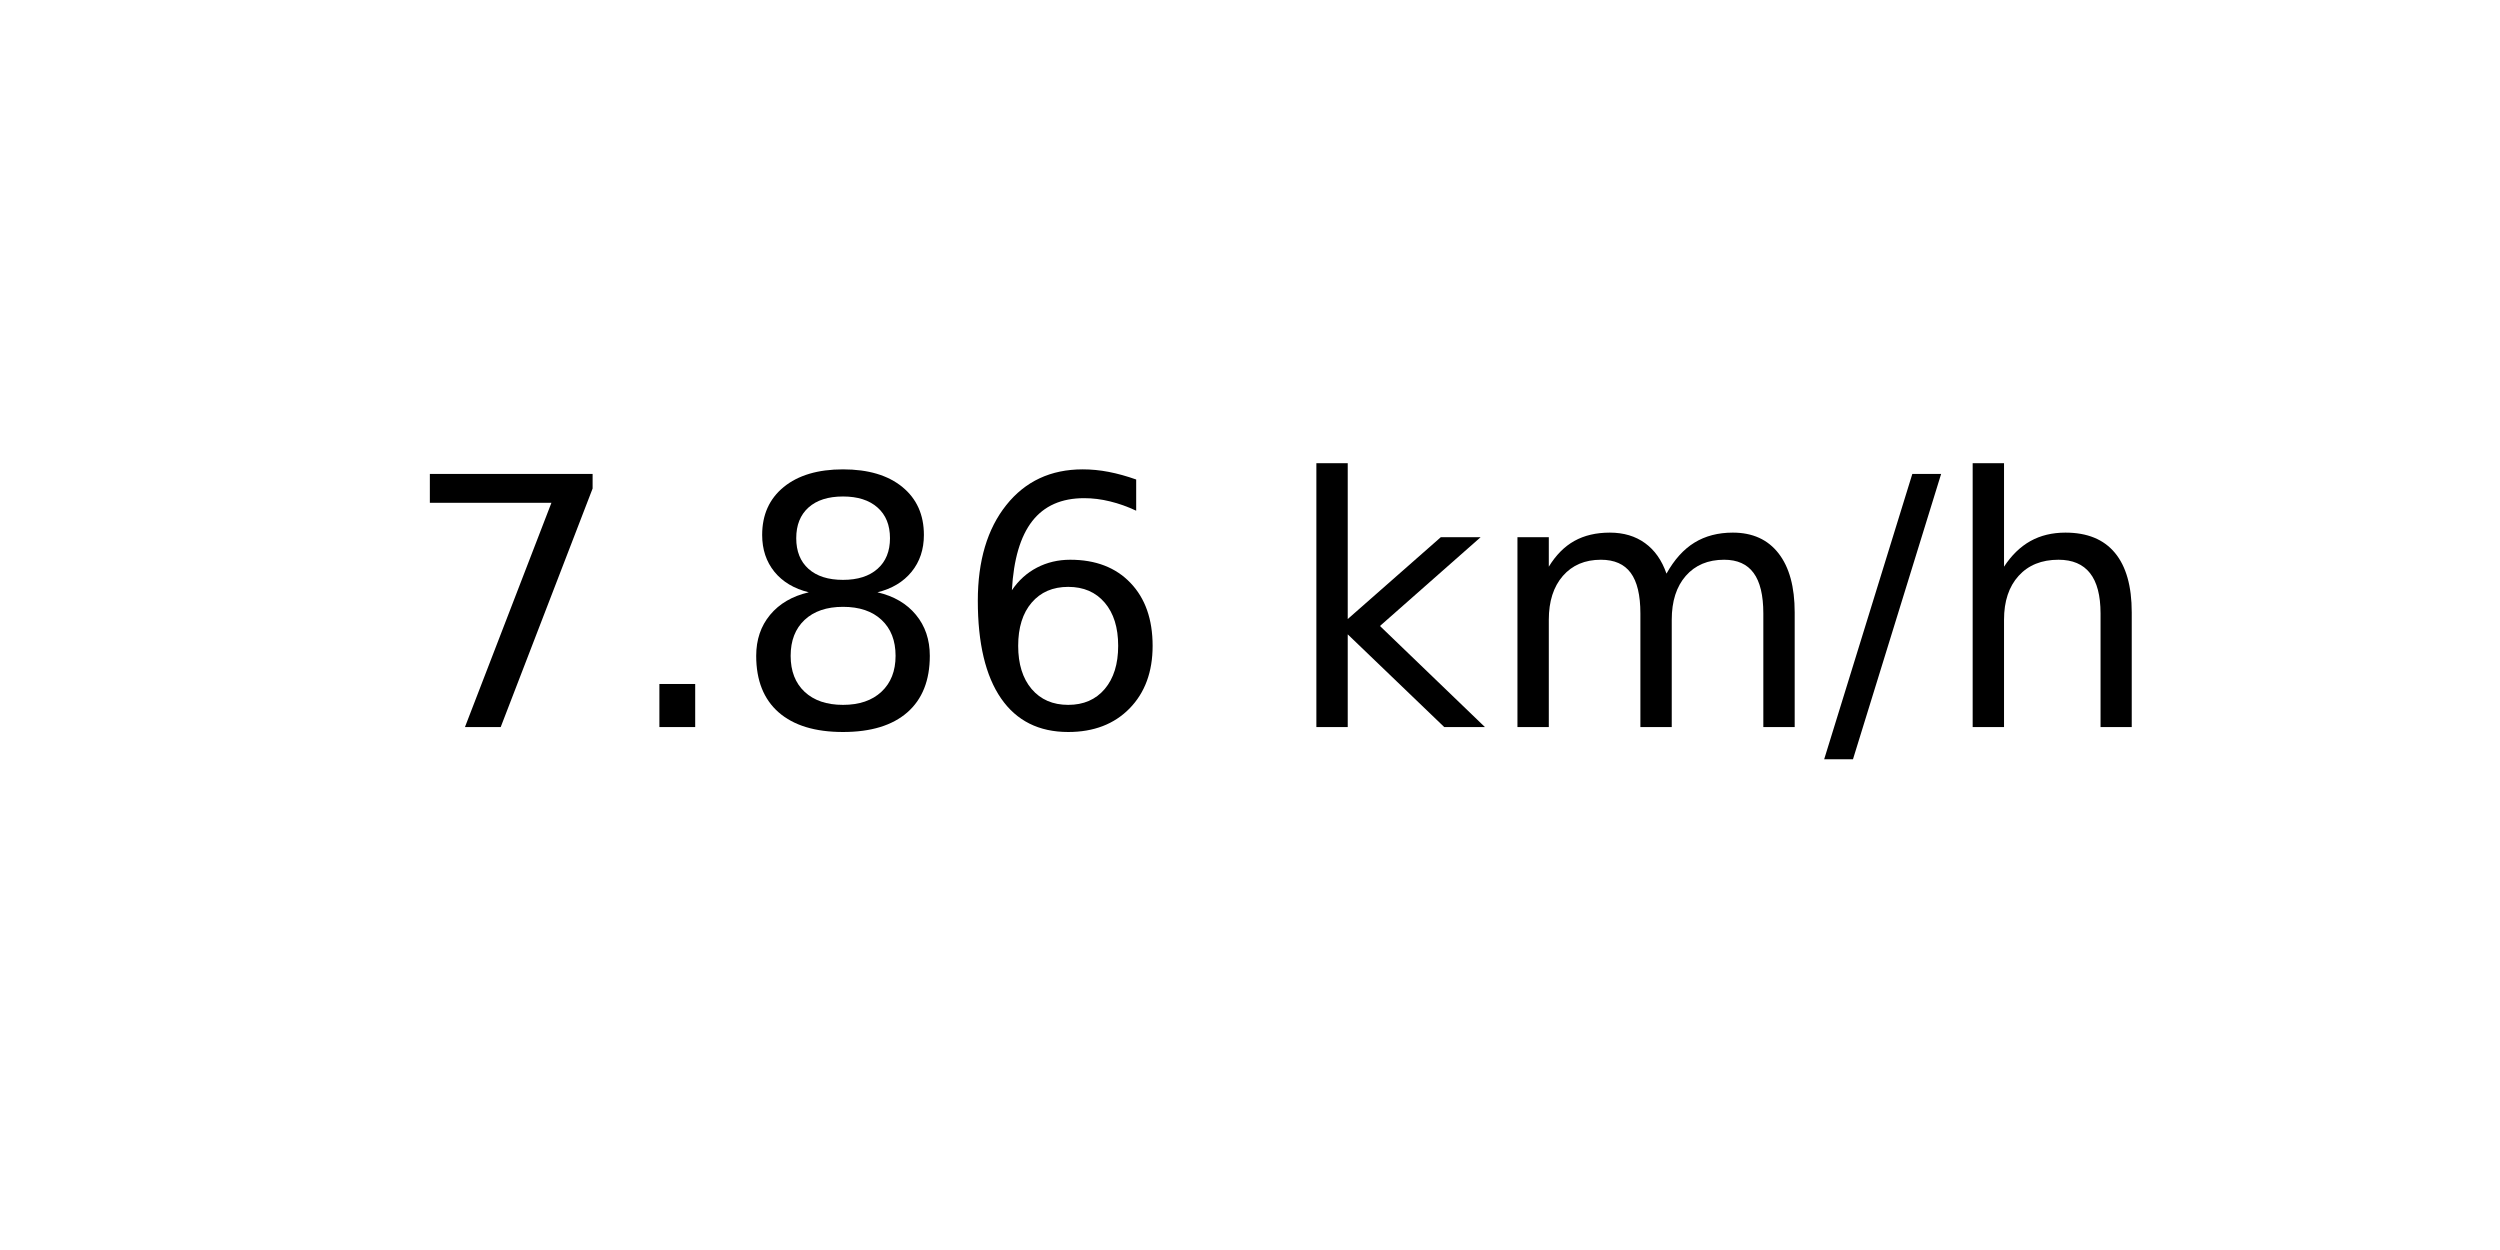
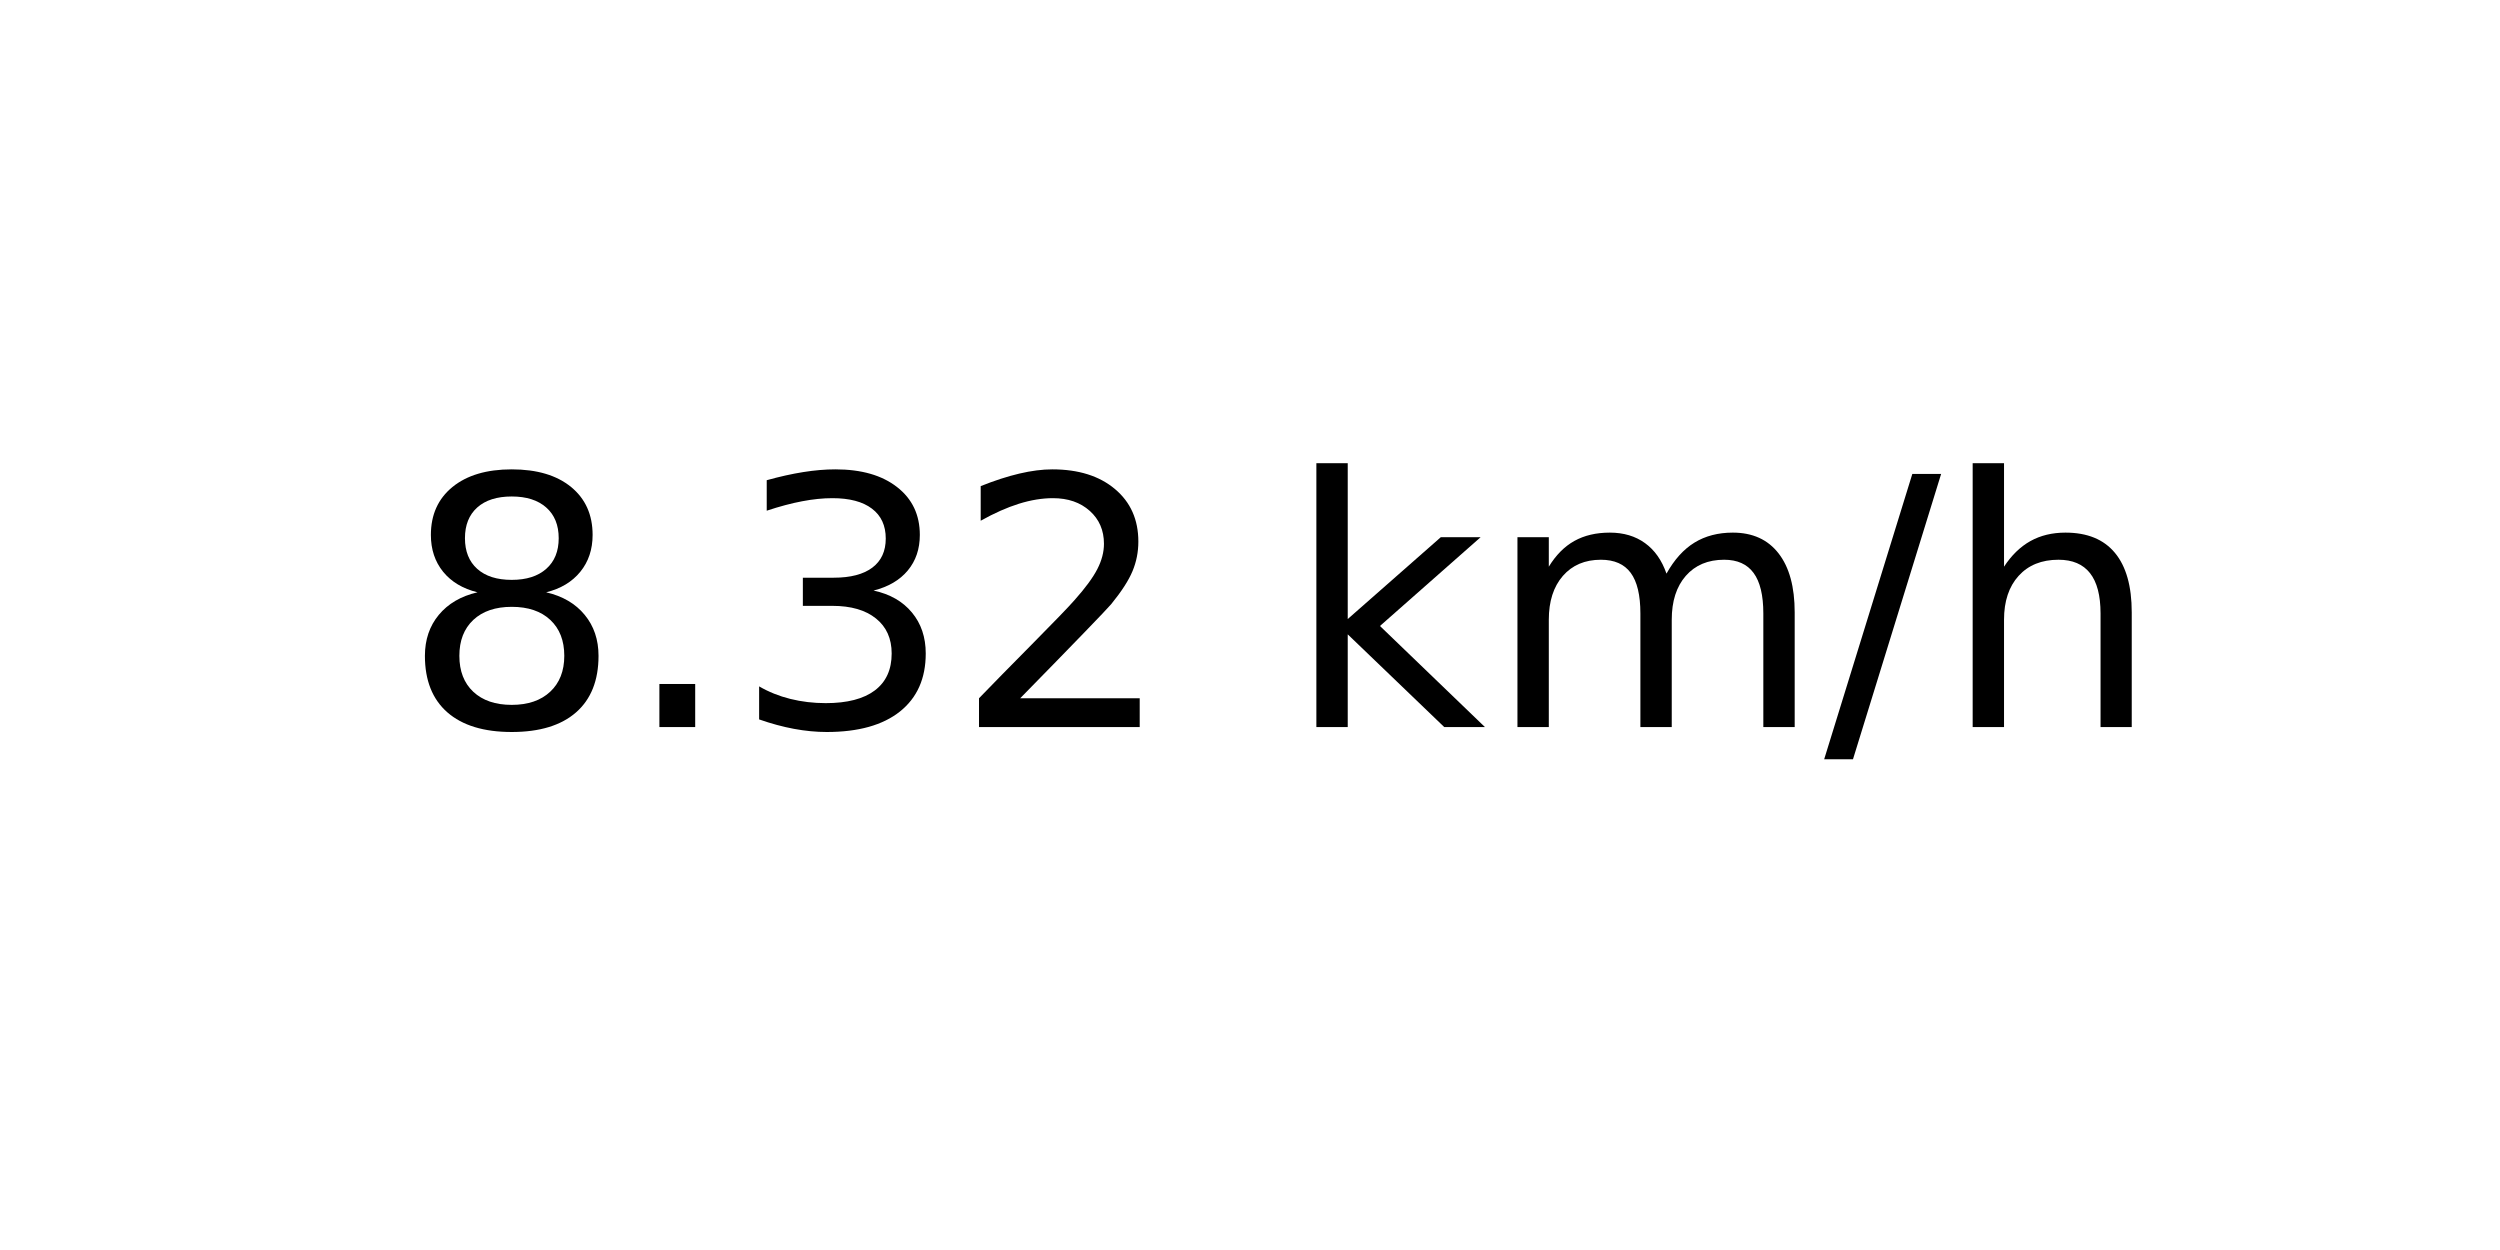
<svg xmlns="http://www.w3.org/2000/svg" xmlns:xlink="http://www.w3.org/1999/xlink" width="72pt" height="36pt" viewBox="0 0 72 36" version="1.1">
  <defs>
    <style type="text/css">*{stroke-linejoin: round; stroke-linecap: butt}</style>
  </defs>
  <g id="figure_1">
    <g id="axes_1">
      <g id="text_1">
        <g transform="translate(11.55937 20.93937) scale(0.1 -0.1)">
          <defs>
-             <path id="DejaVuSans-37" d="M 525 4666  L 3525 4666  L 3525 4397  L 1831 0  L 1172 0  L 2766 4134  L 525 4134  L 525 4666  z " transform="scale(0.015625)" />
+             <path id="DejaVuSans-38" d="M 2034 2216  Q 1584 2216 1326 1975  Q 1069 1734 1069 1313  Q 1069 891 1326 650  Q 1584 409 2034 409  Q 2484 409 2743 651  Q 3003 894 3003 1313  Q 3003 1734 2745 1975  Q 2488 2216 2034 2216  z M 1403 2484  Q 997 2584 770 2862  Q 544 3141 544 3541  Q 544 4100 942 4425  Q 1341 4750 2034 4750  Q 2731 4750 3128 4425  Q 3525 4100 3525 3541  Q 3525 3141 3298 2862  Q 3072 2584 2669 2484  Q 3125 2378 3379 2068  Q 3634 1759 3634 1313  Q 3634 634 3220 271  Q 2806 -91 2034 -91  Q 1263 -91 848 271  Q 434 634 434 1313  Q 434 1759 690 2068  Q 947 2378 1403 2484  z M 1172 3481  Q 1172 3119 1398 2916  Q 1625 2713 2034 2713  Q 2441 2713 2670 2916  Q 2900 3119 2900 3481  Q 2900 3844 2670 4047  Q 2441 4250 2034 4250  Q 1625 4250 1398 4047  Q 1172 3844 1172 3481  z " transform="scale(0.015625)" />
            <path id="DejaVuSans-2e" d="M 684 794  L 1344 794  L 1344 0  L 684 0  L 684 794  z " transform="scale(0.015625)" />
-             <path id="DejaVuSans-38" d="M 2034 2216  Q 1584 2216 1326 1975  Q 1069 1734 1069 1313  Q 1069 891 1326 650  Q 1584 409 2034 409  Q 2484 409 2743 651  Q 3003 894 3003 1313  Q 3003 1734 2745 1975  Q 2488 2216 2034 2216  z M 1403 2484  Q 997 2584 770 2862  Q 544 3141 544 3541  Q 544 4100 942 4425  Q 1341 4750 2034 4750  Q 2731 4750 3128 4425  Q 3525 4100 3525 3541  Q 3525 3141 3298 2862  Q 3072 2584 2669 2484  Q 3125 2378 3379 2068  Q 3634 1759 3634 1313  Q 3634 634 3220 271  Q 2806 -91 2034 -91  Q 1263 -91 848 271  Q 434 634 434 1313  Q 434 1759 690 2068  Q 947 2378 1403 2484  z M 1172 3481  Q 1172 3119 1398 2916  Q 1625 2713 2034 2713  Q 2441 2713 2670 2916  Q 2900 3119 2900 3481  Q 2900 3844 2670 4047  Q 2441 4250 2034 4250  Q 1625 4250 1398 4047  Q 1172 3844 1172 3481  z " transform="scale(0.015625)" />
-             <path id="DejaVuSans-36" d="M 2113 2584  Q 1688 2584 1439 2293  Q 1191 2003 1191 1497  Q 1191 994 1439 701  Q 1688 409 2113 409  Q 2538 409 2786 701  Q 3034 994 3034 1497  Q 3034 2003 2786 2293  Q 2538 2584 2113 2584  z M 3366 4563  L 3366 3988  Q 3128 4100 2886 4159  Q 2644 4219 2406 4219  Q 1781 4219 1451 3797  Q 1122 3375 1075 2522  Q 1259 2794 1537 2939  Q 1816 3084 2150 3084  Q 2853 3084 3261 2657  Q 3669 2231 3669 1497  Q 3669 778 3244 343  Q 2819 -91 2113 -91  Q 1303 -91 875 529  Q 447 1150 447 2328  Q 447 3434 972 4092  Q 1497 4750 2381 4750  Q 2619 4750 2861 4703  Q 3103 4656 3366 4563  z " transform="scale(0.015625)" />
+             <path id="DejaVuSans-33" d="M 2597 2516  Q 3050 2419 3304 2112  Q 3559 1806 3559 1356  Q 3559 666 3084 287  Q 2609 -91 1734 -91  Q 1441 -91 1130 -33  Q 819 25 488 141  L 488 750  Q 750 597 1062 519  Q 1375 441 1716 441  Q 2309 441 2620 675  Q 2931 909 2931 1356  Q 2931 1769 2642 2001  Q 2353 2234 1838 2234  L 1294 2234  L 1294 2753  L 1863 2753  Q 2328 2753 2575 2939  Q 2822 3125 2822 3475  Q 2822 3834 2567 4026  Q 2313 4219 1838 4219  Q 1578 4219 1281 4162  Q 984 4106 628 3988  L 628 4550  Q 988 4650 1302 4700  Q 1616 4750 1894 4750  Q 2613 4750 3031 4423  Q 3450 4097 3450 3541  Q 3450 3153 3228 2886  Q 3006 2619 2597 2516  z " transform="scale(0.015625)" />
+             <path id="DejaVuSans-32" d="M 1228 531  L 3431 531  L 3431 0  L 469 0  L 469 531  Q 828 903 1448 1529  Q 2069 2156 2228 2338  Q 2531 2678 2651 2914  Q 2772 3150 2772 3378  Q 2772 3750 2511 3984  Q 2250 4219 1831 4219  Q 1534 4219 1204 4116  Q 875 4013 500 3803  L 500 4441  Q 881 4594 1212 4672  Q 1544 4750 1819 4750  Q 2544 4750 2975 4387  Q 3406 4025 3406 3419  Q 3406 3131 3298 2873  Q 3191 2616 2906 2266  Q 2828 2175 2409 1742  Q 1991 1309 1228 531  z " transform="scale(0.015625)" />
            <path id="DejaVuSans-20" transform="scale(0.015625)" />
            <path id="DejaVuSans-6b" d="M 581 4863  L 1159 4863  L 1159 1991  L 2875 3500  L 3609 3500  L 1753 1863  L 3688 0  L 2938 0  L 1159 1709  L 1159 0  L 581 0  L 581 4863  z " transform="scale(0.015625)" />
            <path id="DejaVuSans-6d" d="M 3328 2828  Q 3544 3216 3844 3400  Q 4144 3584 4550 3584  Q 5097 3584 5394 3201  Q 5691 2819 5691 2113  L 5691 0  L 5113 0  L 5113 2094  Q 5113 2597 4934 2840  Q 4756 3084 4391 3084  Q 3944 3084 3684 2787  Q 3425 2491 3425 1978  L 3425 0  L 2847 0  L 2847 2094  Q 2847 2600 2669 2842  Q 2491 3084 2119 3084  Q 1678 3084 1418 2786  Q 1159 2488 1159 1978  L 1159 0  L 581 0  L 581 3500  L 1159 3500  L 1159 2956  Q 1356 3278 1631 3431  Q 1906 3584 2284 3584  Q 2666 3584 2933 3390  Q 3200 3197 3328 2828  z " transform="scale(0.015625)" />
            <path id="DejaVuSans-2f" d="M 1625 4666  L 2156 4666  L 531 -594  L 0 -594  L 1625 4666  z " transform="scale(0.015625)" />
            <path id="DejaVuSans-68" d="M 3513 2113  L 3513 0  L 2938 0  L 2938 2094  Q 2938 2591 2744 2837  Q 2550 3084 2163 3084  Q 1697 3084 1428 2787  Q 1159 2491 1159 1978  L 1159 0  L 581 0  L 581 4863  L 1159 4863  L 1159 2956  Q 1366 3272 1645 3428  Q 1925 3584 2291 3584  Q 2894 3584 3203 3211  Q 3513 2838 3513 2113  z " transform="scale(0.015625)" />
          </defs>
-           <use xlink:href="#DejaVuSans-37" />
+           <use xlink:href="#DejaVuSans-38" />
          <use xlink:href="#DejaVuSans-2e" x="63.623" />
-           <use xlink:href="#DejaVuSans-38" x="95.41" />
-           <use xlink:href="#DejaVuSans-36" x="159.033" />
+           <use xlink:href="#DejaVuSans-33" x="95.41" />
+           <use xlink:href="#DejaVuSans-32" x="159.033" />
          <use xlink:href="#DejaVuSans-20" x="222.656" />
          <use xlink:href="#DejaVuSans-6b" x="254.443" />
          <use xlink:href="#DejaVuSans-6d" x="312.354" />
          <use xlink:href="#DejaVuSans-2f" x="409.766" />
          <use xlink:href="#DejaVuSans-68" x="443.457" />
        </g>
      </g>
    </g>
  </g>
</svg>
